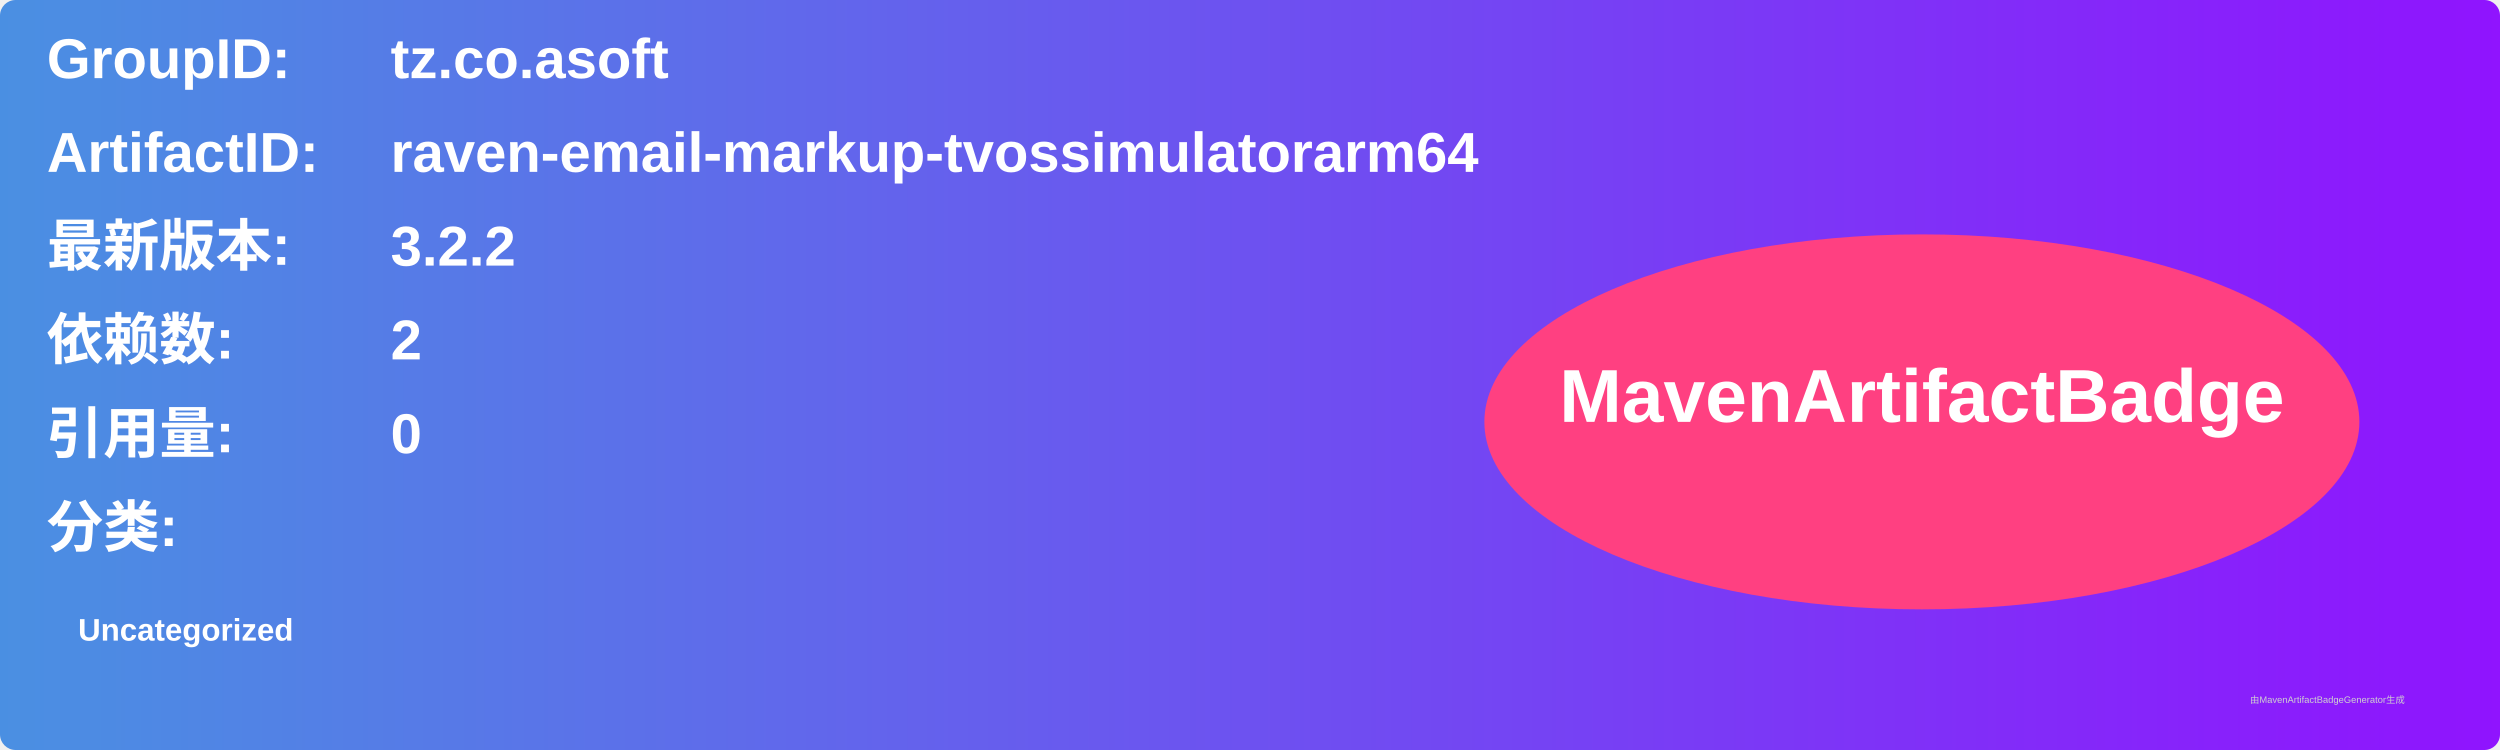
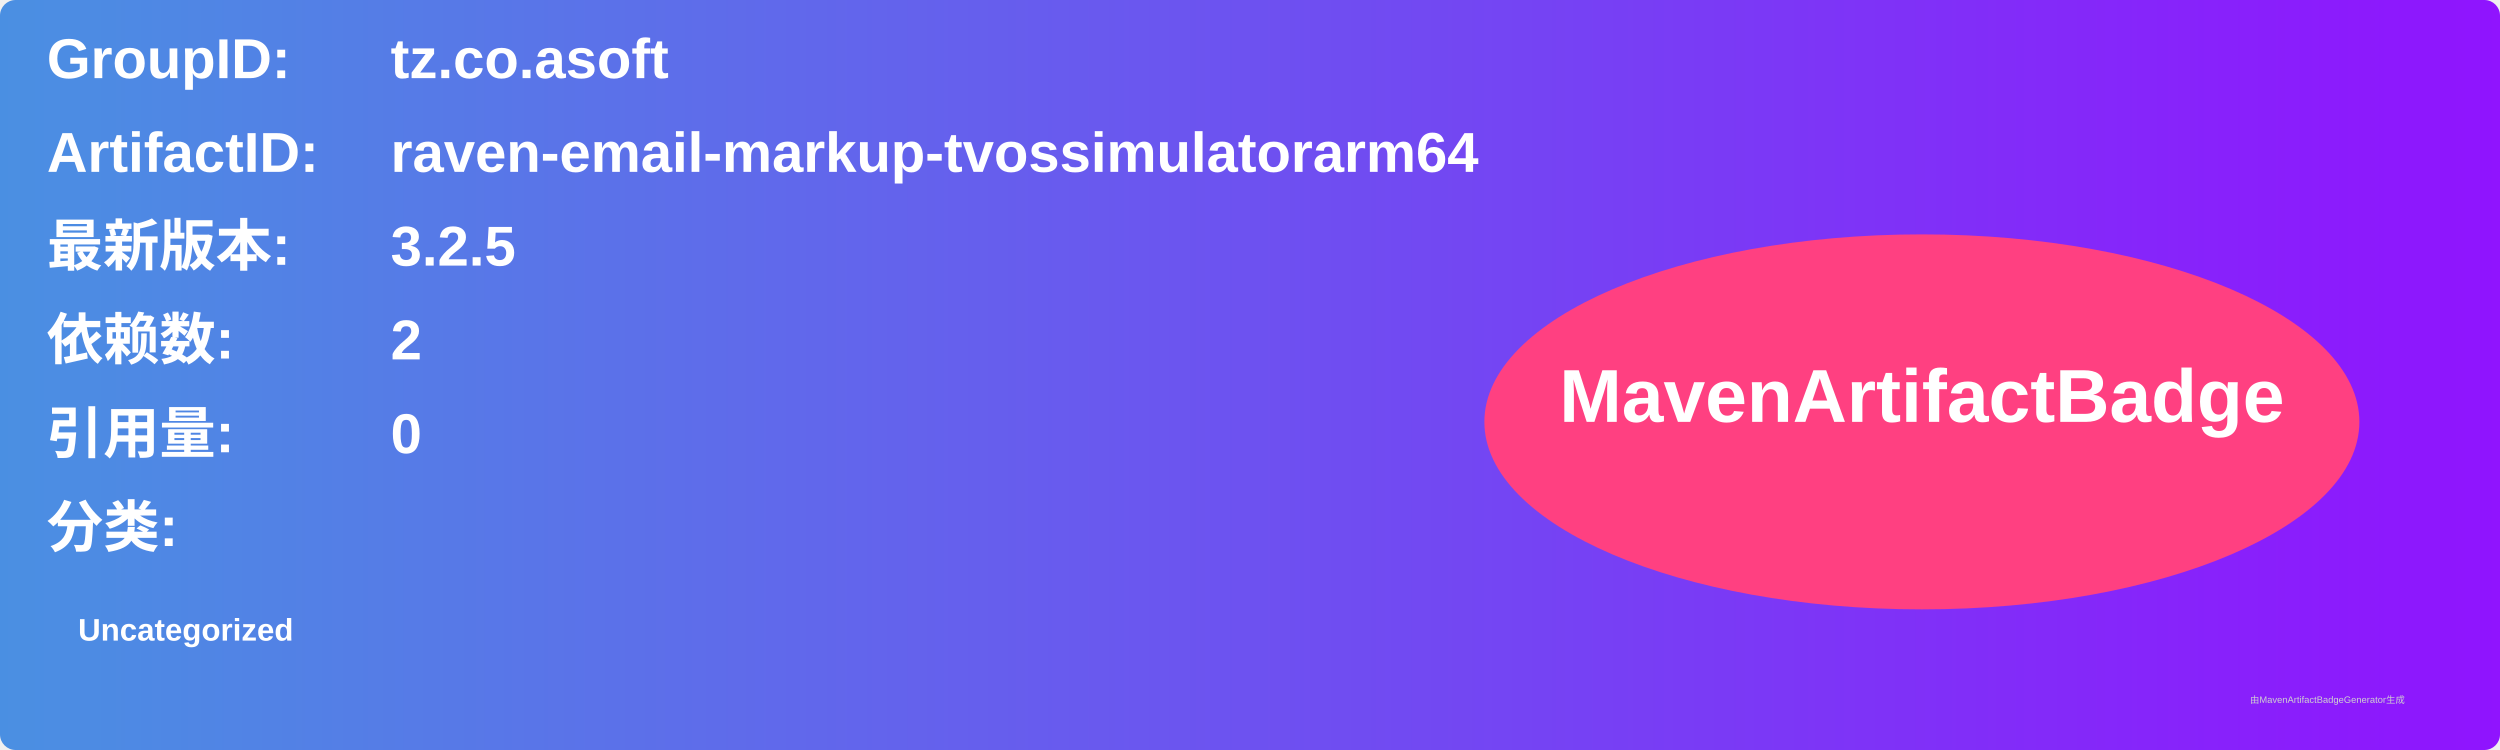
<svg xmlns="http://www.w3.org/2000/svg" width="800" height="240" viewBox="0 0 800 240">
  <linearGradient id="grad" x1="0%" y1="0%" x2="100%" y2="0%">
    <stop offset="0%" stop-color="#4a90e2" />
    <stop offset="100%" stop-color="#9013fe" />
  </linearGradient>
  <rect width="100%" height="100%" rx="5" ry="5" fill="url(#grad)" />
  <g transform="translate(15, 15)">
    <text x="0" y="10" font-family="Arial" font-size="18" fill="white" font-weight="bold" width="260">GroupID:</text>
    <text x="110" y="10" font-family="Arial" font-size="18" fill="white" font-weight="bold" width="460">tz.co.asoft</text>
    <text x="0" y="40" font-family="Arial" font-size="18" fill="white" font-weight="bold" width="260">ArtifactID:</text>
    <text x="110" y="40" font-family="Arial" font-size="18" fill="white" font-weight="bold" width="460">raven-email-markup-tvossimulatorarm64</text>
    <text x="0" y="70" font-family="Arial" font-size="18" fill="white" font-weight="bold">最新版本:</text>
    <text x="110" y="70" font-family="Arial" font-size="18" fill="white" font-weight="bold">
-       <tspan font-weight="bold">3.2.2</tspan>
+       <tspan font-weight="bold">3.2.5</tspan>
    </text>
    <text x="0" y="100" font-family="Arial" font-size="18" fill="white" font-weight="bold">依赖数: </text>
    <text x="110" y="100" font-family="Arial" font-size="18" fill="white">
      <tspan font-weight="bold">2</tspan>
    </text>
    <text x="0" y="130" font-family="Arial" font-size="18" fill="white" font-weight="bold">引用量: </text>
    <text x="110" y="130" font-family="Arial" font-size="18" fill="white">
      <tspan font-weight="bold">0</tspan>
    </text>
    <text x="0" y="160" font-family="Arial" font-size="18" fill="white" font-weight="bold">分类:</text>
    <text x="10" y="190" font-family="Arial" font-size="10" fill="white">
      <tspan font-weight="bold">Uncategorized</tspan>
    </text>
    <ellipse cx="600" cy="120" rx="140" ry="60" fill="#ff4081" />
    <text x="600" y="120" text-anchor="middle" font-family="Arial" font-size="24" fill="white" font-weight="bold">MavenArtifactBadge</text>
  </g>
  <text x="720" y="225" font-family="Arial" font-size="3" fill="#d0d0d0">由MavenArtifactBadgeGenerator生成</text>
</svg>
